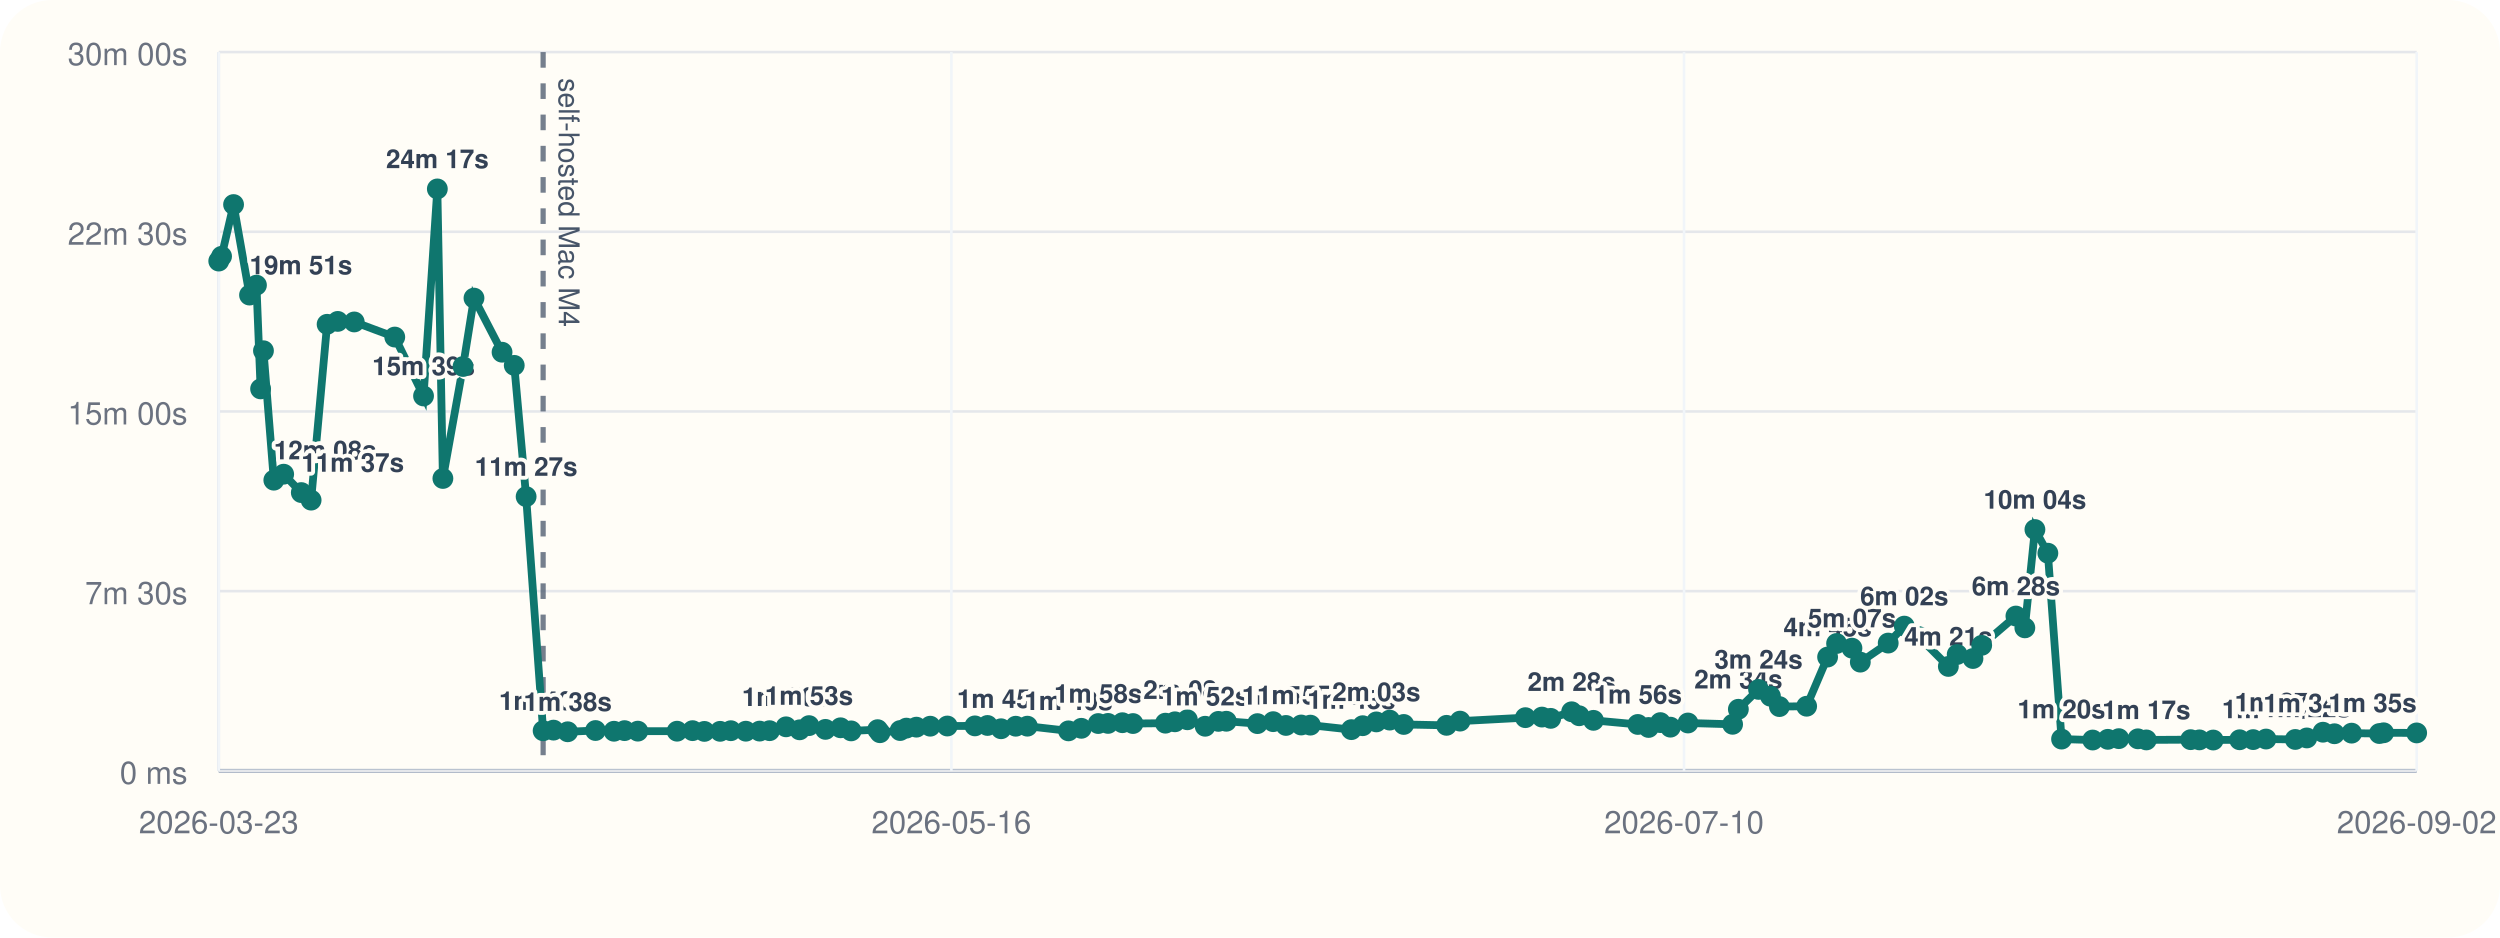
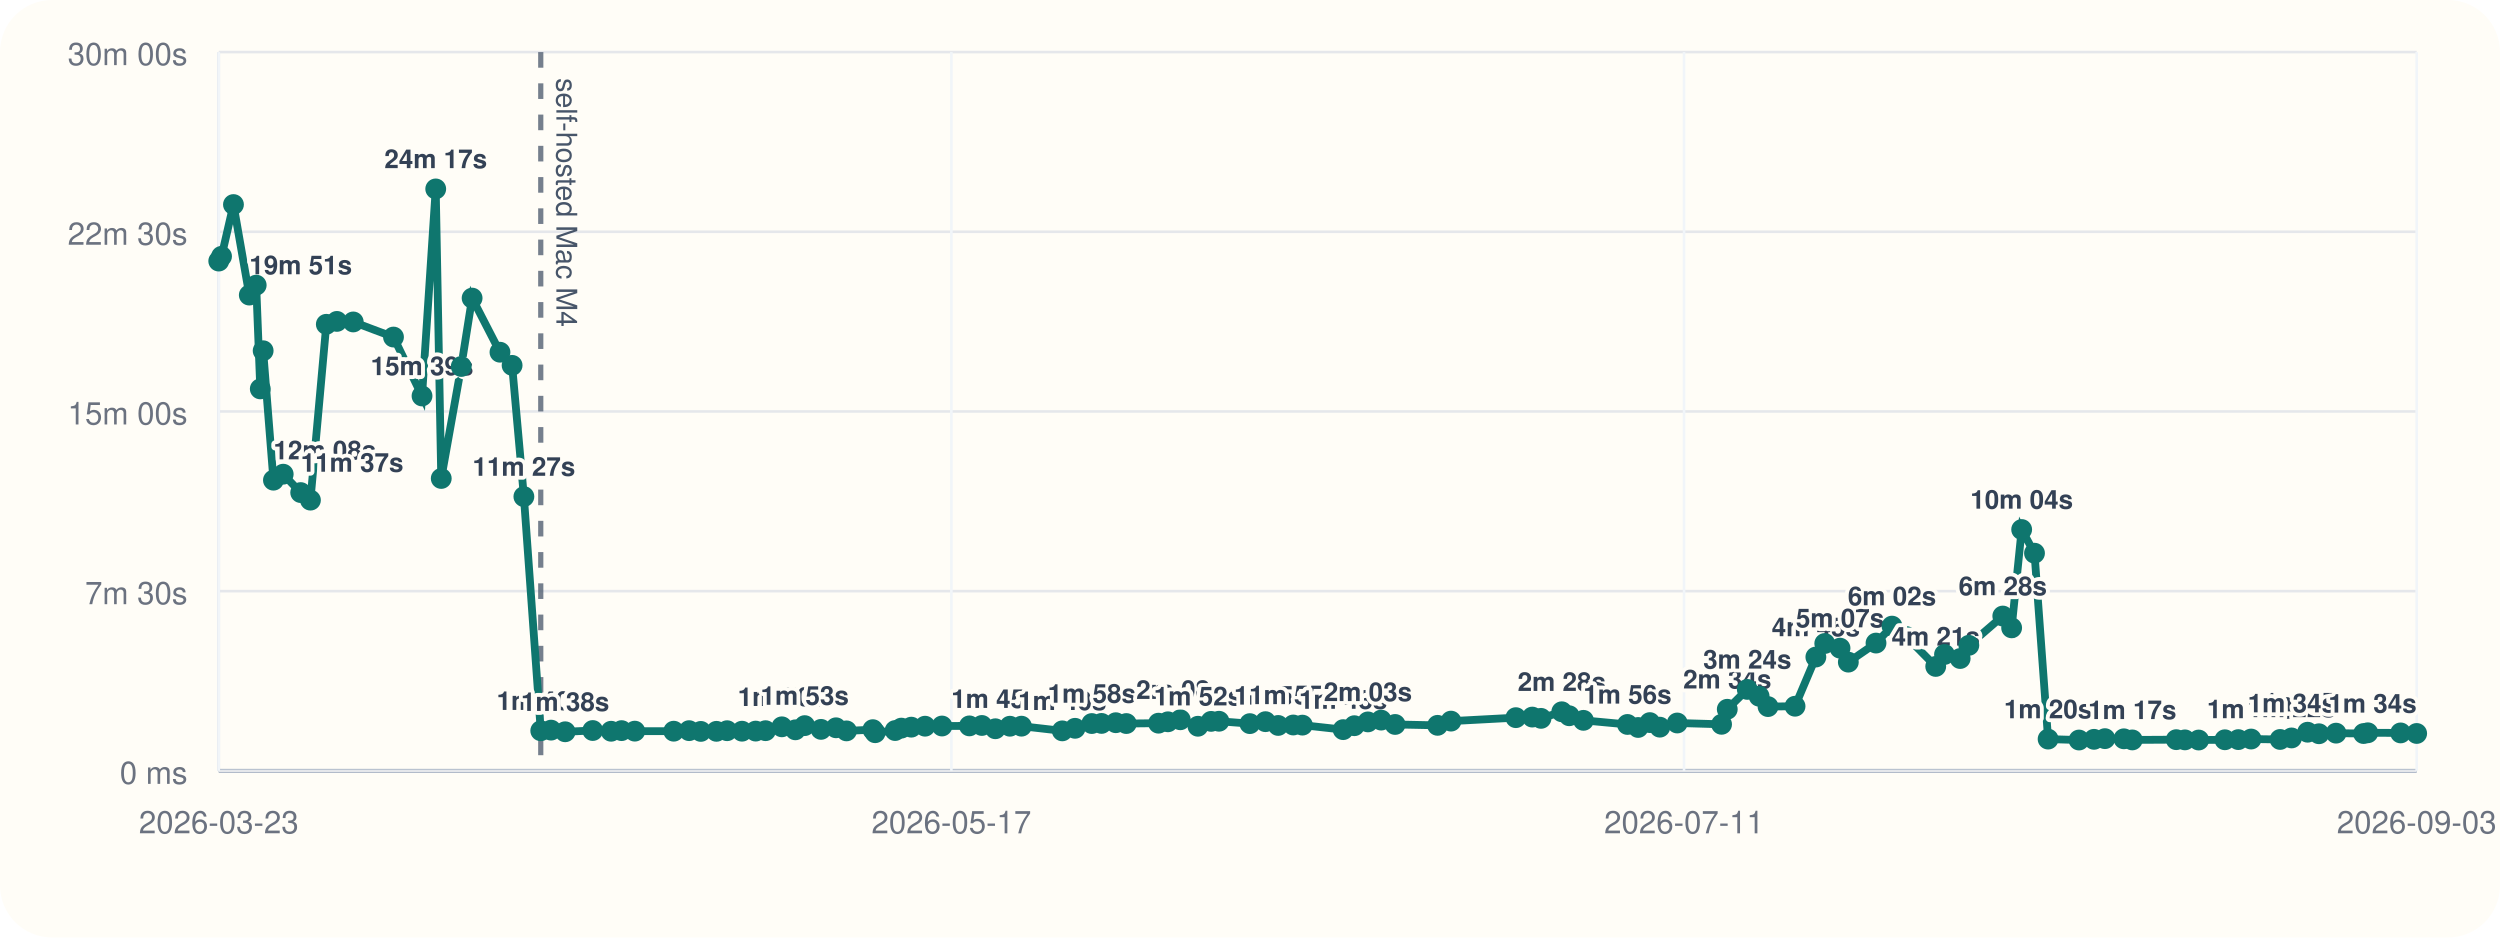
<svg xmlns="http://www.w3.org/2000/svg" viewBox="0 0 960 360">
  <rect width="960" height="360" rx="20" fill="#fffdf7" />
  <line x1="84" y1="296" x2="928" y2="296" stroke="#cbd5e1" stroke-width="1" />
  <line x1="84" y1="20" x2="84" y2="296" stroke="#cbd5e1" stroke-width="1" />
  <line x1="84" y1="296.00" x2="928" y2="296.00" stroke="#94a3b8" stroke-width="1.5" />
  <line x1="84" y1="296.00" x2="928" y2="296.00" stroke="#e5e7eb" stroke-width="1" />
  <text x="72" y="301.00" text-anchor="end" font-size="12" font-family="Helvetica, Arial, sans-serif" fill="#6b7280">0 ms</text>
  <line x1="84" y1="227.00" x2="928" y2="227.00" stroke="#e5e7eb" stroke-width="1" />
  <text x="72" y="232.00" text-anchor="end" font-size="12" font-family="Helvetica, Arial, sans-serif" fill="#6b7280">7m 30s</text>
  <line x1="84" y1="158.00" x2="928" y2="158.00" stroke="#e5e7eb" stroke-width="1" />
  <text x="72" y="163.00" text-anchor="end" font-size="12" font-family="Helvetica, Arial, sans-serif" fill="#6b7280">15m 00s</text>
  <line x1="84" y1="89.00" x2="928" y2="89.00" stroke="#e5e7eb" stroke-width="1" />
  <text x="72" y="94.00" text-anchor="end" font-size="12" font-family="Helvetica, Arial, sans-serif" fill="#6b7280">22m 30s</text>
  <line x1="84" y1="20.00" x2="928" y2="20.00" stroke="#e5e7eb" stroke-width="1" />
  <text x="72" y="25.00" text-anchor="end" font-size="12" font-family="Helvetica, Arial, sans-serif" fill="#6b7280">30m 00s</text>
  <line x1="84.00" y1="20" x2="84.00" y2="296" stroke="#f1f5f9" stroke-width="1" />
  <text x="84.00" y="320" text-anchor="middle" font-size="12" font-family="Helvetica, Arial, sans-serif" fill="#6b7280">2026-03-23</text>
  <line x1="365.33" y1="20" x2="365.33" y2="296" stroke="#f1f5f9" stroke-width="1" />
-   <text x="365.33" y="320" text-anchor="middle" font-size="12" font-family="Helvetica, Arial, sans-serif" fill="#6b7280">2026-05-16</text>
+   <text x="365.33" y="320" text-anchor="middle" font-size="12" font-family="Helvetica, Arial, sans-serif" fill="#6b7280">2026-05-17</text>
  <line x1="646.67" y1="20" x2="646.67" y2="296" stroke="#f1f5f9" stroke-width="1" />
-   <text x="646.67" y="320" text-anchor="middle" font-size="12" font-family="Helvetica, Arial, sans-serif" fill="#6b7280">2026-07-10</text>
+   <text x="646.67" y="320" text-anchor="middle" font-size="12" font-family="Helvetica, Arial, sans-serif" fill="#6b7280">2026-07-11</text>
  <line x1="928.00" y1="20" x2="928.00" y2="296" stroke="#f1f5f9" stroke-width="1" />
-   <text x="928.00" y="320" text-anchor="middle" font-size="12" font-family="Helvetica, Arial, sans-serif" fill="#6b7280">2026-09-02</text>
-   <line x1="208.56" y1="20" x2="208.56" y2="296" stroke="#475569" stroke-width="2" stroke-dasharray="6 6" opacity="0.75" />
-   <text x="214.56" y="30" transform="rotate(90 214.56 30)" font-size="11" font-family="Helvetica, Arial, sans-serif" fill="#475569">self-hosted Mac M4</text>
-   <polyline fill="none" stroke="#0f766e" stroke-width="3" points="84.00,100.25 85.08,98.43 89.69,78.55 95.82,113.31 98.48,109.50 100.07,149.33 101.17,134.69 105.15,184.39 108.93,182.09 115.70,189.15 119.47,192.05 125.61,124.53 129.70,123.42 136.03,123.63 151.59,129.43 162.64,152.05 167.94,72.55 170.07,183.73 177.81,140.73 182.01,114.47 192.79,135.25 197.47,140.30 202.03,190.70 208.56,280.61 212.55,280.37 218.00,281.00 228.67,280.52 235.78,280.80 239.82,280.56 244.93,280.76 260.00,280.78 265.94,280.57 270.48,280.86 276.53,280.83 280.65,280.59 286.40,280.78 291.70,280.74 295.52,280.58 301.84,279.10 307.06,280.25 310.66,278.64 316.97,280.08 322.77,279.47 326.84,280.66 337.01,280.19 337.91,281.36 345.64,280.53 348.05,279.60 351.90,279.23 357.21,278.86 363.77,278.79 374.37,278.74 379.20,278.58 384.41,279.84 390.05,278.87 394.51,278.85 410.30,280.65 415.24,279.67 421.72,277.84 425.49,277.79 431.00,277.52 435.07,277.84 447.52,277.70 451.17,277.17 455.96,276.39 462.78,278.88 467.86,277.01 470.91,276.96 482.86,277.87 488.90,277.12 493.81,278.57 499.65,278.40 503.19,278.45 518.94,280.18 523.28,278.67 528.52,277.21 533.64,276.52 539.04,278.19 555.47,278.53 560.66,276.91 585.75,275.58 592.11,275.36 595.48,275.85 603.51,273.32 606.40,274.85 611.89,276.61 628.92,278.19 633.05,279.35 637.58,277.48 641.44,279.23 648.18,277.63 665.32,278.13 667.53,272.36 675.28,264.73 679.85,267.35 683.29,271.33 693.75,271.19 701.80,252.30 705.25,247.10 711.15,248.89 714.36,254.26 725.07,246.94 731.25,240.43 736.71,244.42 748.17,255.91 751.56,251.32 757.62,252.87 760.97,247.81 774.11,236.56 777.54,241.09 781.41,203.34 786.38,212.43 791.64,283.81 803.59,284.17 809.40,283.90 813.62,283.64 820.95,283.70 824.20,284.13 841.21,284.03 844.57,284.11 849.88,284.17 860.02,284.07 865.22,284.01 870.16,283.79 881.38,283.95 885.82,283.37 892.02,281.17 896.42,281.76 903.02,281.53 913.67,281.68 915.31,281.39 928.00,281.44" />
+   <text x="928.00" y="320" text-anchor="middle" font-size="12" font-family="Helvetica, Arial, sans-serif" fill="#6b7280">2026-09-03</text>
+   <line x1="207.65" y1="20" x2="207.65" y2="296" stroke="#475569" stroke-width="2" stroke-dasharray="6 6" opacity="0.75" />
+   <text x="213.65" y="30" transform="rotate(90 213.65 30)" font-size="11" font-family="Helvetica, Arial, sans-serif" fill="#475569">self-hosted Mac M4</text>
+   <polyline fill="none" stroke="#0f766e" stroke-width="3" points="84.00,100.25 85.07,98.43 89.65,78.55 95.73,113.31 98.38,109.50 99.95,149.33 101.05,134.69 105.00,184.39 108.75,182.09 115.47,189.15 119.21,192.05 125.31,124.53 129.37,123.42 135.65,123.63 151.10,129.43 162.06,152.05 167.32,72.55 169.44,183.73 177.12,140.73 181.29,114.47 191.99,135.25 196.65,140.30 201.17,190.70 207.65,280.61 211.61,280.37 217.02,281.00 227.61,280.52 234.67,280.80 238.68,280.56 243.76,280.76 258.71,280.78 264.61,280.57 269.12,280.86 275.12,280.83 279.21,280.59 284.93,280.78 290.18,280.74 293.97,280.58 300.24,279.10 305.43,280.25 309.01,278.64 315.27,280.08 321.03,279.47 325.06,280.66 335.17,280.19 336.06,281.36 343.73,280.53 346.12,279.60 349.94,279.23 355.22,278.86 361.72,278.79 372.25,278.74 377.04,278.58 382.22,279.84 387.81,278.87 392.24,278.85 407.92,280.65 412.82,279.67 419.25,277.84 422.99,277.79 428.47,277.52 432.51,277.84 444.87,277.70 448.49,277.17 453.24,276.39 460.01,278.88 465.06,277.01 468.09,276.96 479.95,277.87 485.94,277.12 490.82,278.57 496.61,278.40 500.12,278.45 515.77,280.18 520.07,278.67 525.28,277.21 530.36,276.52 535.72,278.19 552.03,278.53 557.18,276.91 582.09,275.58 588.40,275.36 591.75,275.85 599.72,273.32 602.58,274.85 608.04,276.61 624.94,278.19 629.04,279.35 633.54,277.48 637.37,279.23 644.06,277.63 661.08,278.13 663.27,272.36 670.96,264.73 675.50,267.35 678.92,271.33 689.30,271.19 697.29,252.30 700.71,247.10 706.57,248.89 709.76,254.26 720.39,246.94 726.53,240.43 731.95,244.42 743.32,255.91 746.69,251.32 752.70,252.87 756.03,247.81 769.07,236.56 772.47,241.09 776.32,203.34 781.25,212.43 786.47,283.81 798.34,284.17 804.10,283.90 808.29,283.64 815.57,283.70 818.80,284.13 835.68,284.03 839.01,284.11 844.29,284.17 854.36,284.07 859.52,284.01 864.42,283.79 875.56,283.95 879.96,283.37 886.12,281.17 890.48,281.76 897.04,281.53 907.61,281.68 909.24,281.39 921.84,281.44 928.00,281.65" />
  <circle cx="84.00" cy="100.25" r="4" fill="#0f766e" />
-   <circle cx="85.08" cy="98.43" r="4" fill="#0f766e" />
-   <circle cx="89.69" cy="78.55" r="4" fill="#0f766e" />
-   <circle cx="95.82" cy="113.31" r="4" fill="#0f766e" />
-   <text x="95.82" y="105.31" text-anchor="start" font-size="10" font-family="Helvetica, Arial, sans-serif" font-weight="600" paint-order="stroke" stroke="#fffdf7" stroke-width="3" stroke-linejoin="round" fill="#334155">19m 51s</text>
-   <circle cx="98.48" cy="109.50" r="4" fill="#0f766e" />
-   <circle cx="100.07" cy="149.33" r="4" fill="#0f766e" />
-   <circle cx="101.17" cy="134.69" r="4" fill="#0f766e" />
-   <circle cx="105.15" cy="184.39" r="4" fill="#0f766e" />
-   <text x="105.15" y="176.39" text-anchor="start" font-size="10" font-family="Helvetica, Arial, sans-serif" font-weight="600" paint-order="stroke" stroke="#fffdf7" stroke-width="3" stroke-linejoin="round" fill="#334155">12m 08s</text>
-   <circle cx="108.93" cy="182.09" r="4" fill="#0f766e" />
-   <circle cx="115.70" cy="189.15" r="4" fill="#0f766e" />
-   <text x="115.70" y="181.15" text-anchor="start" font-size="10" font-family="Helvetica, Arial, sans-serif" font-weight="600" paint-order="stroke" stroke="#fffdf7" stroke-width="3" stroke-linejoin="round" fill="#334155">11m 37s</text>
-   <circle cx="119.47" cy="192.05" r="4" fill="#0f766e" />
-   <circle cx="125.61" cy="124.53" r="4" fill="#0f766e" />
-   <circle cx="129.70" cy="123.42" r="4" fill="#0f766e" />
-   <circle cx="136.03" cy="123.63" r="4" fill="#0f766e" />
-   <circle cx="151.59" cy="129.43" r="4" fill="#0f766e" />
-   <circle cx="162.64" cy="152.05" r="4" fill="#0f766e" />
-   <text x="162.64" y="144.05" text-anchor="middle" font-size="10" font-family="Helvetica, Arial, sans-serif" font-weight="600" paint-order="stroke" stroke="#fffdf7" stroke-width="3" stroke-linejoin="round" fill="#334155">15m 39s</text>
-   <circle cx="167.94" cy="72.55" r="4" fill="#0f766e" />
-   <text x="167.94" y="64.55" text-anchor="middle" font-size="10" font-family="Helvetica, Arial, sans-serif" font-weight="600" paint-order="stroke" stroke="#fffdf7" stroke-width="3" stroke-linejoin="round" fill="#334155">24m 17s</text>
-   <circle cx="170.07" cy="183.73" r="4" fill="#0f766e" />
-   <circle cx="177.81" cy="140.73" r="4" fill="#0f766e" />
-   <circle cx="182.01" cy="114.47" r="4" fill="#0f766e" />
-   <circle cx="192.79" cy="135.25" r="4" fill="#0f766e" />
-   <circle cx="197.47" cy="140.30" r="4" fill="#0f766e" />
-   <circle cx="202.03" cy="190.70" r="4" fill="#0f766e" />
-   <text x="202.03" y="182.70" text-anchor="middle" font-size="10" font-family="Helvetica, Arial, sans-serif" font-weight="600" paint-order="stroke" stroke="#fffdf7" stroke-width="3" stroke-linejoin="round" fill="#334155">11m 27s</text>
-   <circle cx="208.56" cy="280.61" r="4" fill="#0f766e" />
-   <text x="208.56" y="272.61" text-anchor="middle" font-size="10" font-family="Helvetica, Arial, sans-serif" font-weight="600" paint-order="stroke" stroke="#fffdf7" stroke-width="3" stroke-linejoin="round" fill="#334155">1m 40s</text>
-   <circle cx="212.55" cy="280.37" r="4" fill="#0f766e" />
-   <circle cx="218.00" cy="281.00" r="4" fill="#0f766e" />
-   <text x="218.00" y="273.00" text-anchor="middle" font-size="10" font-family="Helvetica, Arial, sans-serif" font-weight="600" paint-order="stroke" stroke="#fffdf7" stroke-width="3" stroke-linejoin="round" fill="#334155">1m 38s</text>
-   <circle cx="228.67" cy="280.52" r="4" fill="#0f766e" />
-   <circle cx="235.78" cy="280.80" r="4" fill="#0f766e" />
-   <circle cx="239.82" cy="280.56" r="4" fill="#0f766e" />
-   <circle cx="244.93" cy="280.76" r="4" fill="#0f766e" />
-   <circle cx="260.00" cy="280.78" r="4" fill="#0f766e" />
-   <circle cx="265.94" cy="280.57" r="4" fill="#0f766e" />
-   <circle cx="270.48" cy="280.86" r="4" fill="#0f766e" />
-   <circle cx="276.53" cy="280.83" r="4" fill="#0f766e" />
-   <circle cx="280.65" cy="280.59" r="4" fill="#0f766e" />
-   <circle cx="286.40" cy="280.78" r="4" fill="#0f766e" />
-   <circle cx="291.70" cy="280.74" r="4" fill="#0f766e" />
-   <circle cx="295.52" cy="280.58" r="4" fill="#0f766e" />
-   <circle cx="301.84" cy="279.10" r="4" fill="#0f766e" />
-   <text x="301.84" y="271.10" text-anchor="middle" font-size="10" font-family="Helvetica, Arial, sans-serif" font-weight="600" paint-order="stroke" stroke="#fffdf7" stroke-width="3" stroke-linejoin="round" fill="#334155">1m 50s</text>
-   <circle cx="307.06" cy="280.25" r="4" fill="#0f766e" />
-   <circle cx="310.66" cy="278.64" r="4" fill="#0f766e" />
-   <text x="310.66" y="270.64" text-anchor="middle" font-size="10" font-family="Helvetica, Arial, sans-serif" font-weight="600" paint-order="stroke" stroke="#fffdf7" stroke-width="3" stroke-linejoin="round" fill="#334155">1m 53s</text>
-   <circle cx="316.97" cy="280.08" r="4" fill="#0f766e" />
-   <circle cx="322.77" cy="279.47" r="4" fill="#0f766e" />
-   <circle cx="326.84" cy="280.66" r="4" fill="#0f766e" />
-   <circle cx="337.01" cy="280.19" r="4" fill="#0f766e" />
-   <circle cx="337.91" cy="281.36" r="4" fill="#0f766e" />
-   <circle cx="345.64" cy="280.53" r="4" fill="#0f766e" />
-   <circle cx="348.05" cy="279.60" r="4" fill="#0f766e" />
-   <circle cx="351.90" cy="279.23" r="4" fill="#0f766e" />
-   <circle cx="357.21" cy="278.86" r="4" fill="#0f766e" />
-   <circle cx="363.77" cy="278.79" r="4" fill="#0f766e" />
-   <circle cx="374.37" cy="278.74" r="4" fill="#0f766e" />
-   <circle cx="379.20" cy="278.58" r="4" fill="#0f766e" />
-   <circle cx="384.41" cy="279.84" r="4" fill="#0f766e" />
-   <text x="384.41" y="271.84" text-anchor="middle" font-size="10" font-family="Helvetica, Arial, sans-serif" font-weight="600" paint-order="stroke" stroke="#fffdf7" stroke-width="3" stroke-linejoin="round" fill="#334155">1m 45s</text>
-   <circle cx="390.05" cy="278.87" r="4" fill="#0f766e" />
-   <circle cx="394.51" cy="278.85" r="4" fill="#0f766e" />
-   <circle cx="410.30" cy="280.65" r="4" fill="#0f766e" />
-   <text x="410.30" y="272.65" text-anchor="middle" font-size="10" font-family="Helvetica, Arial, sans-serif" font-weight="600" paint-order="stroke" stroke="#fffdf7" stroke-width="3" stroke-linejoin="round" fill="#334155">1m 40s</text>
-   <circle cx="415.24" cy="279.67" r="4" fill="#0f766e" />
-   <circle cx="421.72" cy="277.84" r="4" fill="#0f766e" />
-   <text x="421.72" y="269.84" text-anchor="middle" font-size="10" font-family="Helvetica, Arial, sans-serif" font-weight="600" paint-order="stroke" stroke="#fffdf7" stroke-width="3" stroke-linejoin="round" fill="#334155">1m 58s</text>
-   <circle cx="425.49" cy="277.79" r="4" fill="#0f766e" />
-   <circle cx="431.00" cy="277.52" r="4" fill="#0f766e" />
-   <circle cx="435.07" cy="277.84" r="4" fill="#0f766e" />
-   <circle cx="447.52" cy="277.70" r="4" fill="#0f766e" />
-   <circle cx="451.17" cy="277.17" r="4" fill="#0f766e" />
-   <circle cx="455.96" cy="276.39" r="4" fill="#0f766e" />
-   <text x="455.96" y="268.39" text-anchor="middle" font-size="10" font-family="Helvetica, Arial, sans-serif" font-weight="600" paint-order="stroke" stroke="#fffdf7" stroke-width="3" stroke-linejoin="round" fill="#334155">2m 08s</text>
-   <circle cx="462.78" cy="278.88" r="4" fill="#0f766e" />
-   <text x="462.78" y="270.88" text-anchor="middle" font-size="10" font-family="Helvetica, Arial, sans-serif" font-weight="600" paint-order="stroke" stroke="#fffdf7" stroke-width="3" stroke-linejoin="round" fill="#334155">1m 52s</text>
-   <circle cx="467.86" cy="277.01" r="4" fill="#0f766e" />
-   <circle cx="470.91" cy="276.96" r="4" fill="#0f766e" />
-   <circle cx="482.86" cy="277.87" r="4" fill="#0f766e" />
-   <circle cx="488.90" cy="277.12" r="4" fill="#0f766e" />
-   <circle cx="493.81" cy="278.57" r="4" fill="#0f766e" />
-   <text x="493.81" y="270.57" text-anchor="middle" font-size="10" font-family="Helvetica, Arial, sans-serif" font-weight="600" paint-order="stroke" stroke="#fffdf7" stroke-width="3" stroke-linejoin="round" fill="#334155">1m 54s</text>
-   <circle cx="499.65" cy="278.40" r="4" fill="#0f766e" />
-   <text x="499.65" y="270.40" text-anchor="middle" font-size="10" font-family="Helvetica, Arial, sans-serif" font-weight="600" paint-order="stroke" stroke="#fffdf7" stroke-width="3" stroke-linejoin="round" fill="#334155">1m 55s</text>
-   <circle cx="503.19" cy="278.45" r="4" fill="#0f766e" />
-   <circle cx="518.94" cy="280.18" r="4" fill="#0f766e" />
-   <text x="518.94" y="272.18" text-anchor="middle" font-size="10" font-family="Helvetica, Arial, sans-serif" font-weight="600" paint-order="stroke" stroke="#fffdf7" stroke-width="3" stroke-linejoin="round" fill="#334155">1m 43s</text>
-   <circle cx="523.28" cy="278.67" r="4" fill="#0f766e" />
-   <circle cx="528.52" cy="277.21" r="4" fill="#0f766e" />
-   <text x="528.52" y="269.21" text-anchor="middle" font-size="10" font-family="Helvetica, Arial, sans-serif" font-weight="600" paint-order="stroke" stroke="#fffdf7" stroke-width="3" stroke-linejoin="round" fill="#334155">2m 03s</text>
-   <circle cx="533.64" cy="276.52" r="4" fill="#0f766e" />
-   <circle cx="539.04" cy="278.19" r="4" fill="#0f766e" />
-   <circle cx="555.47" cy="278.53" r="4" fill="#0f766e" />
-   <circle cx="560.66" cy="276.91" r="4" fill="#0f766e" />
-   <circle cx="585.75" cy="275.58" r="4" fill="#0f766e" />
-   <circle cx="592.11" cy="275.36" r="4" fill="#0f766e" />
-   <circle cx="595.48" cy="275.85" r="4" fill="#0f766e" />
-   <circle cx="603.51" cy="273.32" r="4" fill="#0f766e" />
-   <text x="603.51" y="265.32" text-anchor="middle" font-size="10" font-family="Helvetica, Arial, sans-serif" font-weight="600" paint-order="stroke" stroke="#fffdf7" stroke-width="3" stroke-linejoin="round" fill="#334155">2m 28s</text>
-   <circle cx="606.40" cy="274.85" r="4" fill="#0f766e" />
-   <circle cx="611.89" cy="276.61" r="4" fill="#0f766e" />
-   <circle cx="628.92" cy="278.19" r="4" fill="#0f766e" />
-   <text x="628.92" y="270.19" text-anchor="middle" font-size="10" font-family="Helvetica, Arial, sans-serif" font-weight="600" paint-order="stroke" stroke="#fffdf7" stroke-width="3" stroke-linejoin="round" fill="#334155">1m 56s</text>
-   <circle cx="633.05" cy="279.35" r="4" fill="#0f766e" />
-   <circle cx="637.58" cy="277.48" r="4" fill="#0f766e" />
-   <circle cx="641.44" cy="279.23" r="4" fill="#0f766e" />
-   <circle cx="648.18" cy="277.63" r="4" fill="#0f766e" />
-   <circle cx="665.32" cy="278.13" r="4" fill="#0f766e" />
-   <circle cx="667.53" cy="272.36" r="4" fill="#0f766e" />
-   <text x="667.53" y="264.36" text-anchor="middle" font-size="10" font-family="Helvetica, Arial, sans-serif" font-weight="600" paint-order="stroke" stroke="#fffdf7" stroke-width="3" stroke-linejoin="round" fill="#334155">2m 34s</text>
-   <circle cx="675.28" cy="264.73" r="4" fill="#0f766e" />
-   <text x="675.28" y="256.73" text-anchor="middle" font-size="10" font-family="Helvetica, Arial, sans-serif" font-weight="600" paint-order="stroke" stroke="#fffdf7" stroke-width="3" stroke-linejoin="round" fill="#334155">3m 24s</text>
-   <circle cx="679.85" cy="267.35" r="4" fill="#0f766e" />
-   <circle cx="683.29" cy="271.33" r="4" fill="#0f766e" />
-   <circle cx="693.75" cy="271.19" r="4" fill="#0f766e" />
-   <circle cx="701.80" cy="252.30" r="4" fill="#0f766e" />
-   <text x="701.80" y="244.30" text-anchor="middle" font-size="10" font-family="Helvetica, Arial, sans-serif" font-weight="600" paint-order="stroke" stroke="#fffdf7" stroke-width="3" stroke-linejoin="round" fill="#334155">4m 45s</text>
-   <circle cx="705.25" cy="247.10" r="4" fill="#0f766e" />
-   <circle cx="711.15" cy="248.89" r="4" fill="#0f766e" />
-   <text x="711.15" y="240.89" text-anchor="middle" font-size="10" font-family="Helvetica, Arial, sans-serif" font-weight="600" paint-order="stroke" stroke="#fffdf7" stroke-width="3" stroke-linejoin="round" fill="#334155">5m 07s</text>
-   <circle cx="714.36" cy="254.26" r="4" fill="#0f766e" />
-   <circle cx="725.07" cy="246.94" r="4" fill="#0f766e" />
-   <circle cx="731.25" cy="240.43" r="4" fill="#0f766e" />
-   <text x="731.25" y="232.43" text-anchor="middle" font-size="10" font-family="Helvetica, Arial, sans-serif" font-weight="600" paint-order="stroke" stroke="#fffdf7" stroke-width="3" stroke-linejoin="round" fill="#334155">6m 02s</text>
-   <circle cx="736.71" cy="244.42" r="4" fill="#0f766e" />
-   <circle cx="748.17" cy="255.91" r="4" fill="#0f766e" />
-   <text x="748.17" y="247.91" text-anchor="middle" font-size="10" font-family="Helvetica, Arial, sans-serif" font-weight="600" paint-order="stroke" stroke="#fffdf7" stroke-width="3" stroke-linejoin="round" fill="#334155">4m 21s</text>
-   <circle cx="751.56" cy="251.32" r="4" fill="#0f766e" />
-   <circle cx="757.62" cy="252.87" r="4" fill="#0f766e" />
-   <circle cx="760.97" cy="247.81" r="4" fill="#0f766e" />
-   <circle cx="774.11" cy="236.56" r="4" fill="#0f766e" />
-   <text x="774.11" y="228.56" text-anchor="middle" font-size="10" font-family="Helvetica, Arial, sans-serif" font-weight="600" paint-order="stroke" stroke="#fffdf7" stroke-width="3" stroke-linejoin="round" fill="#334155">6m 28s</text>
-   <circle cx="777.54" cy="241.09" r="4" fill="#0f766e" />
-   <circle cx="781.41" cy="203.34" r="4" fill="#0f766e" />
-   <text x="781.41" y="195.34" text-anchor="middle" font-size="10" font-family="Helvetica, Arial, sans-serif" font-weight="600" paint-order="stroke" stroke="#fffdf7" stroke-width="3" stroke-linejoin="round" fill="#334155">10m 04s</text>
-   <circle cx="786.38" cy="212.43" r="4" fill="#0f766e" />
-   <circle cx="791.64" cy="283.81" r="4" fill="#0f766e" />
-   <text x="791.64" y="275.81" text-anchor="middle" font-size="10" font-family="Helvetica, Arial, sans-serif" font-weight="600" paint-order="stroke" stroke="#fffdf7" stroke-width="3" stroke-linejoin="round" fill="#334155">1m 20s</text>
-   <circle cx="803.59" cy="284.17" r="4" fill="#0f766e" />
-   <circle cx="809.40" cy="283.90" r="4" fill="#0f766e" />
-   <circle cx="813.62" cy="283.64" r="4" fill="#0f766e" />
-   <circle cx="820.95" cy="283.70" r="4" fill="#0f766e" />
-   <circle cx="824.20" cy="284.13" r="4" fill="#0f766e" />
-   <text x="824.20" y="276.13" text-anchor="middle" font-size="10" font-family="Helvetica, Arial, sans-serif" font-weight="600" paint-order="stroke" stroke="#fffdf7" stroke-width="3" stroke-linejoin="round" fill="#334155">1m 17s</text>
-   <circle cx="841.21" cy="284.03" r="4" fill="#0f766e" />
-   <circle cx="844.57" cy="284.11" r="4" fill="#0f766e" />
-   <circle cx="849.88" cy="284.17" r="4" fill="#0f766e" />
-   <circle cx="860.02" cy="284.07" r="4" fill="#0f766e" />
-   <circle cx="865.22" cy="284.01" r="4" fill="#0f766e" />
-   <circle cx="870.16" cy="283.79" r="4" fill="#0f766e" />
-   <text x="870.16" y="275.79" text-anchor="middle" font-size="10" font-family="Helvetica, Arial, sans-serif" font-weight="600" paint-order="stroke" stroke="#fffdf7" stroke-width="3" stroke-linejoin="round" fill="#334155">1m 20s</text>
-   <circle cx="881.38" cy="283.95" r="4" fill="#0f766e" />
-   <circle cx="885.82" cy="283.37" r="4" fill="#0f766e" />
-   <text x="885.82" y="275.37" text-anchor="middle" font-size="10" font-family="Helvetica, Arial, sans-serif" font-weight="600" paint-order="stroke" stroke="#fffdf7" stroke-width="3" stroke-linejoin="round" fill="#334155">1m 22s</text>
-   <circle cx="892.02" cy="281.17" r="4" fill="#0f766e" />
-   <text x="892.02" y="273.17" text-anchor="end" font-size="10" font-family="Helvetica, Arial, sans-serif" font-weight="600" paint-order="stroke" stroke="#fffdf7" stroke-width="3" stroke-linejoin="round" fill="#334155">1m 37s</text>
-   <circle cx="896.42" cy="281.76" r="4" fill="#0f766e" />
-   <circle cx="903.02" cy="281.53" r="4" fill="#0f766e" />
-   <text x="903.02" y="273.53" text-anchor="end" font-size="10" font-family="Helvetica, Arial, sans-serif" font-weight="600" paint-order="stroke" stroke="#fffdf7" stroke-width="3" stroke-linejoin="round" fill="#334155">1m 34s</text>
-   <circle cx="913.67" cy="281.68" r="4" fill="#0f766e" />
-   <circle cx="915.31" cy="281.39" r="4" fill="#0f766e" />
-   <circle cx="928.00" cy="281.44" r="4" fill="#0f766e" />
-   <text x="928.00" y="273.44" text-anchor="end" font-size="10" font-family="Helvetica, Arial, sans-serif" font-weight="600" paint-order="stroke" stroke="#fffdf7" stroke-width="3" stroke-linejoin="round" fill="#334155">1m 35s</text>
+   <circle cx="85.07" cy="98.43" r="4" fill="#0f766e" />
+   <circle cx="89.65" cy="78.55" r="4" fill="#0f766e" />
+   <circle cx="95.73" cy="113.31" r="4" fill="#0f766e" />
+   <text x="95.73" y="105.31" text-anchor="start" font-size="10" font-family="Helvetica, Arial, sans-serif" font-weight="600" paint-order="stroke" stroke="#fffdf7" stroke-width="3" stroke-linejoin="round" fill="#334155">19m 51s</text>
+   <circle cx="98.38" cy="109.50" r="4" fill="#0f766e" />
+   <circle cx="99.95" cy="149.33" r="4" fill="#0f766e" />
+   <circle cx="101.05" cy="134.69" r="4" fill="#0f766e" />
+   <circle cx="105.00" cy="184.39" r="4" fill="#0f766e" />
+   <text x="105.00" y="176.39" text-anchor="start" font-size="10" font-family="Helvetica, Arial, sans-serif" font-weight="600" paint-order="stroke" stroke="#fffdf7" stroke-width="3" stroke-linejoin="round" fill="#334155">12m 08s</text>
+   <circle cx="108.75" cy="182.09" r="4" fill="#0f766e" />
+   <circle cx="115.47" cy="189.15" r="4" fill="#0f766e" />
+   <text x="115.47" y="181.15" text-anchor="start" font-size="10" font-family="Helvetica, Arial, sans-serif" font-weight="600" paint-order="stroke" stroke="#fffdf7" stroke-width="3" stroke-linejoin="round" fill="#334155">11m 37s</text>
+   <circle cx="119.21" cy="192.05" r="4" fill="#0f766e" />
+   <circle cx="125.31" cy="124.53" r="4" fill="#0f766e" />
+   <circle cx="129.37" cy="123.42" r="4" fill="#0f766e" />
+   <circle cx="135.65" cy="123.63" r="4" fill="#0f766e" />
+   <circle cx="151.10" cy="129.43" r="4" fill="#0f766e" />
+   <circle cx="162.06" cy="152.05" r="4" fill="#0f766e" />
+   <text x="162.06" y="144.05" text-anchor="middle" font-size="10" font-family="Helvetica, Arial, sans-serif" font-weight="600" paint-order="stroke" stroke="#fffdf7" stroke-width="3" stroke-linejoin="round" fill="#334155">15m 39s</text>
+   <circle cx="167.32" cy="72.55" r="4" fill="#0f766e" />
+   <text x="167.32" y="64.55" text-anchor="middle" font-size="10" font-family="Helvetica, Arial, sans-serif" font-weight="600" paint-order="stroke" stroke="#fffdf7" stroke-width="3" stroke-linejoin="round" fill="#334155">24m 17s</text>
+   <circle cx="169.44" cy="183.73" r="4" fill="#0f766e" />
+   <circle cx="177.12" cy="140.73" r="4" fill="#0f766e" />
+   <circle cx="181.29" cy="114.47" r="4" fill="#0f766e" />
+   <circle cx="191.99" cy="135.25" r="4" fill="#0f766e" />
+   <circle cx="196.65" cy="140.30" r="4" fill="#0f766e" />
+   <circle cx="201.17" cy="190.70" r="4" fill="#0f766e" />
+   <text x="201.17" y="182.70" text-anchor="middle" font-size="10" font-family="Helvetica, Arial, sans-serif" font-weight="600" paint-order="stroke" stroke="#fffdf7" stroke-width="3" stroke-linejoin="round" fill="#334155">11m 27s</text>
+   <circle cx="207.65" cy="280.61" r="4" fill="#0f766e" />
+   <text x="207.65" y="272.61" text-anchor="middle" font-size="10" font-family="Helvetica, Arial, sans-serif" font-weight="600" paint-order="stroke" stroke="#fffdf7" stroke-width="3" stroke-linejoin="round" fill="#334155">1m 40s</text>
+   <circle cx="211.61" cy="280.37" r="4" fill="#0f766e" />
+   <circle cx="217.02" cy="281.00" r="4" fill="#0f766e" />
+   <text x="217.02" y="273.00" text-anchor="middle" font-size="10" font-family="Helvetica, Arial, sans-serif" font-weight="600" paint-order="stroke" stroke="#fffdf7" stroke-width="3" stroke-linejoin="round" fill="#334155">1m 38s</text>
+   <circle cx="227.61" cy="280.52" r="4" fill="#0f766e" />
+   <circle cx="234.67" cy="280.80" r="4" fill="#0f766e" />
+   <circle cx="238.68" cy="280.56" r="4" fill="#0f766e" />
+   <circle cx="243.76" cy="280.76" r="4" fill="#0f766e" />
+   <circle cx="258.71" cy="280.78" r="4" fill="#0f766e" />
+   <circle cx="264.61" cy="280.57" r="4" fill="#0f766e" />
+   <circle cx="269.12" cy="280.86" r="4" fill="#0f766e" />
+   <circle cx="275.12" cy="280.83" r="4" fill="#0f766e" />
+   <circle cx="279.21" cy="280.59" r="4" fill="#0f766e" />
+   <circle cx="284.93" cy="280.78" r="4" fill="#0f766e" />
+   <circle cx="290.18" cy="280.74" r="4" fill="#0f766e" />
+   <circle cx="293.97" cy="280.58" r="4" fill="#0f766e" />
+   <circle cx="300.24" cy="279.10" r="4" fill="#0f766e" />
+   <text x="300.24" y="271.10" text-anchor="middle" font-size="10" font-family="Helvetica, Arial, sans-serif" font-weight="600" paint-order="stroke" stroke="#fffdf7" stroke-width="3" stroke-linejoin="round" fill="#334155">1m 50s</text>
+   <circle cx="305.43" cy="280.25" r="4" fill="#0f766e" />
+   <circle cx="309.01" cy="278.64" r="4" fill="#0f766e" />
+   <text x="309.01" y="270.64" text-anchor="middle" font-size="10" font-family="Helvetica, Arial, sans-serif" font-weight="600" paint-order="stroke" stroke="#fffdf7" stroke-width="3" stroke-linejoin="round" fill="#334155">1m 53s</text>
+   <circle cx="315.27" cy="280.08" r="4" fill="#0f766e" />
+   <circle cx="321.03" cy="279.47" r="4" fill="#0f766e" />
+   <circle cx="325.06" cy="280.66" r="4" fill="#0f766e" />
+   <circle cx="335.17" cy="280.19" r="4" fill="#0f766e" />
+   <circle cx="336.06" cy="281.36" r="4" fill="#0f766e" />
+   <circle cx="343.73" cy="280.53" r="4" fill="#0f766e" />
+   <circle cx="346.12" cy="279.60" r="4" fill="#0f766e" />
+   <circle cx="349.94" cy="279.23" r="4" fill="#0f766e" />
+   <circle cx="355.22" cy="278.86" r="4" fill="#0f766e" />
+   <circle cx="361.72" cy="278.79" r="4" fill="#0f766e" />
+   <circle cx="372.25" cy="278.74" r="4" fill="#0f766e" />
+   <circle cx="377.04" cy="278.58" r="4" fill="#0f766e" />
+   <circle cx="382.22" cy="279.84" r="4" fill="#0f766e" />
+   <text x="382.22" y="271.84" text-anchor="middle" font-size="10" font-family="Helvetica, Arial, sans-serif" font-weight="600" paint-order="stroke" stroke="#fffdf7" stroke-width="3" stroke-linejoin="round" fill="#334155">1m 45s</text>
+   <circle cx="387.81" cy="278.87" r="4" fill="#0f766e" />
+   <circle cx="392.24" cy="278.85" r="4" fill="#0f766e" />
+   <circle cx="407.92" cy="280.65" r="4" fill="#0f766e" />
+   <text x="407.92" y="272.65" text-anchor="middle" font-size="10" font-family="Helvetica, Arial, sans-serif" font-weight="600" paint-order="stroke" stroke="#fffdf7" stroke-width="3" stroke-linejoin="round" fill="#334155">1m 40s</text>
+   <circle cx="412.82" cy="279.67" r="4" fill="#0f766e" />
+   <circle cx="419.25" cy="277.84" r="4" fill="#0f766e" />
+   <text x="419.25" y="269.84" text-anchor="middle" font-size="10" font-family="Helvetica, Arial, sans-serif" font-weight="600" paint-order="stroke" stroke="#fffdf7" stroke-width="3" stroke-linejoin="round" fill="#334155">1m 58s</text>
+   <circle cx="422.99" cy="277.79" r="4" fill="#0f766e" />
+   <circle cx="428.47" cy="277.52" r="4" fill="#0f766e" />
+   <circle cx="432.51" cy="277.84" r="4" fill="#0f766e" />
+   <circle cx="444.87" cy="277.70" r="4" fill="#0f766e" />
+   <circle cx="448.49" cy="277.17" r="4" fill="#0f766e" />
+   <circle cx="453.24" cy="276.39" r="4" fill="#0f766e" />
+   <text x="453.24" y="268.39" text-anchor="middle" font-size="10" font-family="Helvetica, Arial, sans-serif" font-weight="600" paint-order="stroke" stroke="#fffdf7" stroke-width="3" stroke-linejoin="round" fill="#334155">2m 08s</text>
+   <circle cx="460.01" cy="278.88" r="4" fill="#0f766e" />
+   <text x="460.01" y="270.88" text-anchor="middle" font-size="10" font-family="Helvetica, Arial, sans-serif" font-weight="600" paint-order="stroke" stroke="#fffdf7" stroke-width="3" stroke-linejoin="round" fill="#334155">1m 52s</text>
+   <circle cx="465.06" cy="277.01" r="4" fill="#0f766e" />
+   <circle cx="468.09" cy="276.96" r="4" fill="#0f766e" />
+   <circle cx="479.95" cy="277.87" r="4" fill="#0f766e" />
+   <circle cx="485.94" cy="277.12" r="4" fill="#0f766e" />
+   <circle cx="490.82" cy="278.57" r="4" fill="#0f766e" />
+   <text x="490.82" y="270.57" text-anchor="middle" font-size="10" font-family="Helvetica, Arial, sans-serif" font-weight="600" paint-order="stroke" stroke="#fffdf7" stroke-width="3" stroke-linejoin="round" fill="#334155">1m 54s</text>
+   <circle cx="496.61" cy="278.40" r="4" fill="#0f766e" />
+   <text x="496.61" y="270.40" text-anchor="middle" font-size="10" font-family="Helvetica, Arial, sans-serif" font-weight="600" paint-order="stroke" stroke="#fffdf7" stroke-width="3" stroke-linejoin="round" fill="#334155">1m 55s</text>
+   <circle cx="500.12" cy="278.45" r="4" fill="#0f766e" />
+   <circle cx="515.77" cy="280.18" r="4" fill="#0f766e" />
+   <text x="515.77" y="272.18" text-anchor="middle" font-size="10" font-family="Helvetica, Arial, sans-serif" font-weight="600" paint-order="stroke" stroke="#fffdf7" stroke-width="3" stroke-linejoin="round" fill="#334155">1m 43s</text>
+   <circle cx="520.07" cy="278.67" r="4" fill="#0f766e" />
+   <circle cx="525.28" cy="277.21" r="4" fill="#0f766e" />
+   <text x="525.28" y="269.21" text-anchor="middle" font-size="10" font-family="Helvetica, Arial, sans-serif" font-weight="600" paint-order="stroke" stroke="#fffdf7" stroke-width="3" stroke-linejoin="round" fill="#334155">2m 03s</text>
+   <circle cx="530.36" cy="276.52" r="4" fill="#0f766e" />
+   <circle cx="535.72" cy="278.19" r="4" fill="#0f766e" />
+   <circle cx="552.03" cy="278.53" r="4" fill="#0f766e" />
+   <circle cx="557.18" cy="276.91" r="4" fill="#0f766e" />
+   <circle cx="582.09" cy="275.58" r="4" fill="#0f766e" />
+   <circle cx="588.40" cy="275.36" r="4" fill="#0f766e" />
+   <circle cx="591.75" cy="275.85" r="4" fill="#0f766e" />
+   <circle cx="599.72" cy="273.32" r="4" fill="#0f766e" />
+   <text x="599.72" y="265.32" text-anchor="middle" font-size="10" font-family="Helvetica, Arial, sans-serif" font-weight="600" paint-order="stroke" stroke="#fffdf7" stroke-width="3" stroke-linejoin="round" fill="#334155">2m 28s</text>
+   <circle cx="602.58" cy="274.85" r="4" fill="#0f766e" />
+   <circle cx="608.04" cy="276.61" r="4" fill="#0f766e" />
+   <circle cx="624.94" cy="278.19" r="4" fill="#0f766e" />
+   <text x="624.94" y="270.19" text-anchor="middle" font-size="10" font-family="Helvetica, Arial, sans-serif" font-weight="600" paint-order="stroke" stroke="#fffdf7" stroke-width="3" stroke-linejoin="round" fill="#334155">1m 56s</text>
+   <circle cx="629.04" cy="279.35" r="4" fill="#0f766e" />
+   <circle cx="633.54" cy="277.48" r="4" fill="#0f766e" />
+   <circle cx="637.37" cy="279.23" r="4" fill="#0f766e" />
+   <circle cx="644.06" cy="277.63" r="4" fill="#0f766e" />
+   <circle cx="661.08" cy="278.13" r="4" fill="#0f766e" />
+   <circle cx="663.27" cy="272.36" r="4" fill="#0f766e" />
+   <text x="663.27" y="264.36" text-anchor="middle" font-size="10" font-family="Helvetica, Arial, sans-serif" font-weight="600" paint-order="stroke" stroke="#fffdf7" stroke-width="3" stroke-linejoin="round" fill="#334155">2m 34s</text>
+   <circle cx="670.96" cy="264.73" r="4" fill="#0f766e" />
+   <text x="670.96" y="256.73" text-anchor="middle" font-size="10" font-family="Helvetica, Arial, sans-serif" font-weight="600" paint-order="stroke" stroke="#fffdf7" stroke-width="3" stroke-linejoin="round" fill="#334155">3m 24s</text>
+   <circle cx="675.50" cy="267.35" r="4" fill="#0f766e" />
+   <circle cx="678.92" cy="271.33" r="4" fill="#0f766e" />
+   <circle cx="689.30" cy="271.19" r="4" fill="#0f766e" />
+   <circle cx="697.29" cy="252.30" r="4" fill="#0f766e" />
+   <text x="697.29" y="244.30" text-anchor="middle" font-size="10" font-family="Helvetica, Arial, sans-serif" font-weight="600" paint-order="stroke" stroke="#fffdf7" stroke-width="3" stroke-linejoin="round" fill="#334155">4m 45s</text>
+   <circle cx="700.71" cy="247.10" r="4" fill="#0f766e" />
+   <circle cx="706.57" cy="248.89" r="4" fill="#0f766e" />
+   <text x="706.57" y="240.89" text-anchor="middle" font-size="10" font-family="Helvetica, Arial, sans-serif" font-weight="600" paint-order="stroke" stroke="#fffdf7" stroke-width="3" stroke-linejoin="round" fill="#334155">5m 07s</text>
+   <circle cx="709.76" cy="254.26" r="4" fill="#0f766e" />
+   <circle cx="720.39" cy="246.94" r="4" fill="#0f766e" />
+   <circle cx="726.53" cy="240.43" r="4" fill="#0f766e" />
+   <text x="726.53" y="232.43" text-anchor="middle" font-size="10" font-family="Helvetica, Arial, sans-serif" font-weight="600" paint-order="stroke" stroke="#fffdf7" stroke-width="3" stroke-linejoin="round" fill="#334155">6m 02s</text>
+   <circle cx="731.95" cy="244.42" r="4" fill="#0f766e" />
+   <circle cx="743.32" cy="255.91" r="4" fill="#0f766e" />
+   <text x="743.32" y="247.91" text-anchor="middle" font-size="10" font-family="Helvetica, Arial, sans-serif" font-weight="600" paint-order="stroke" stroke="#fffdf7" stroke-width="3" stroke-linejoin="round" fill="#334155">4m 21s</text>
+   <circle cx="746.69" cy="251.32" r="4" fill="#0f766e" />
+   <circle cx="752.70" cy="252.87" r="4" fill="#0f766e" />
+   <circle cx="756.03" cy="247.81" r="4" fill="#0f766e" />
+   <circle cx="769.07" cy="236.56" r="4" fill="#0f766e" />
+   <text x="769.07" y="228.56" text-anchor="middle" font-size="10" font-family="Helvetica, Arial, sans-serif" font-weight="600" paint-order="stroke" stroke="#fffdf7" stroke-width="3" stroke-linejoin="round" fill="#334155">6m 28s</text>
+   <circle cx="772.47" cy="241.09" r="4" fill="#0f766e" />
+   <circle cx="776.32" cy="203.34" r="4" fill="#0f766e" />
+   <text x="776.32" y="195.34" text-anchor="middle" font-size="10" font-family="Helvetica, Arial, sans-serif" font-weight="600" paint-order="stroke" stroke="#fffdf7" stroke-width="3" stroke-linejoin="round" fill="#334155">10m 04s</text>
+   <circle cx="781.25" cy="212.43" r="4" fill="#0f766e" />
+   <circle cx="786.47" cy="283.81" r="4" fill="#0f766e" />
+   <text x="786.47" y="275.81" text-anchor="middle" font-size="10" font-family="Helvetica, Arial, sans-serif" font-weight="600" paint-order="stroke" stroke="#fffdf7" stroke-width="3" stroke-linejoin="round" fill="#334155">1m 20s</text>
+   <circle cx="798.34" cy="284.17" r="4" fill="#0f766e" />
+   <circle cx="804.10" cy="283.90" r="4" fill="#0f766e" />
+   <circle cx="808.29" cy="283.64" r="4" fill="#0f766e" />
+   <circle cx="815.57" cy="283.70" r="4" fill="#0f766e" />
+   <circle cx="818.80" cy="284.13" r="4" fill="#0f766e" />
+   <text x="818.80" y="276.13" text-anchor="middle" font-size="10" font-family="Helvetica, Arial, sans-serif" font-weight="600" paint-order="stroke" stroke="#fffdf7" stroke-width="3" stroke-linejoin="round" fill="#334155">1m 17s</text>
+   <circle cx="835.68" cy="284.03" r="4" fill="#0f766e" />
+   <circle cx="839.01" cy="284.11" r="4" fill="#0f766e" />
+   <circle cx="844.29" cy="284.17" r="4" fill="#0f766e" />
+   <circle cx="854.36" cy="284.07" r="4" fill="#0f766e" />
+   <circle cx="859.52" cy="284.01" r="4" fill="#0f766e" />
+   <circle cx="864.42" cy="283.79" r="4" fill="#0f766e" />
+   <text x="864.42" y="275.79" text-anchor="middle" font-size="10" font-family="Helvetica, Arial, sans-serif" font-weight="600" paint-order="stroke" stroke="#fffdf7" stroke-width="3" stroke-linejoin="round" fill="#334155">1m 20s</text>
+   <circle cx="875.56" cy="283.95" r="4" fill="#0f766e" />
+   <circle cx="879.96" cy="283.37" r="4" fill="#0f766e" />
+   <text x="879.96" y="275.37" text-anchor="middle" font-size="10" font-family="Helvetica, Arial, sans-serif" font-weight="600" paint-order="stroke" stroke="#fffdf7" stroke-width="3" stroke-linejoin="round" fill="#334155">1m 22s</text>
+   <circle cx="886.12" cy="281.17" r="4" fill="#0f766e" />
+   <text x="886.12" y="273.17" text-anchor="middle" font-size="10" font-family="Helvetica, Arial, sans-serif" font-weight="600" paint-order="stroke" stroke="#fffdf7" stroke-width="3" stroke-linejoin="round" fill="#334155">1m 37s</text>
+   <circle cx="890.48" cy="281.76" r="4" fill="#0f766e" />
+   <circle cx="897.04" cy="281.53" r="4" fill="#0f766e" />
+   <text x="897.04" y="273.53" text-anchor="end" font-size="10" font-family="Helvetica, Arial, sans-serif" font-weight="600" paint-order="stroke" stroke="#fffdf7" stroke-width="3" stroke-linejoin="round" fill="#334155">1m 34s</text>
+   <circle cx="907.61" cy="281.68" r="4" fill="#0f766e" />
+   <circle cx="909.24" cy="281.39" r="4" fill="#0f766e" />
+   <circle cx="921.84" cy="281.44" r="4" fill="#0f766e" />
+   <circle cx="928.00" cy="281.65" r="4" fill="#0f766e" />
+   <text x="928.00" y="273.65" text-anchor="end" font-size="10" font-family="Helvetica, Arial, sans-serif" font-weight="600" paint-order="stroke" stroke="#fffdf7" stroke-width="3" stroke-linejoin="round" fill="#334155">1m 34s</text>
</svg>
